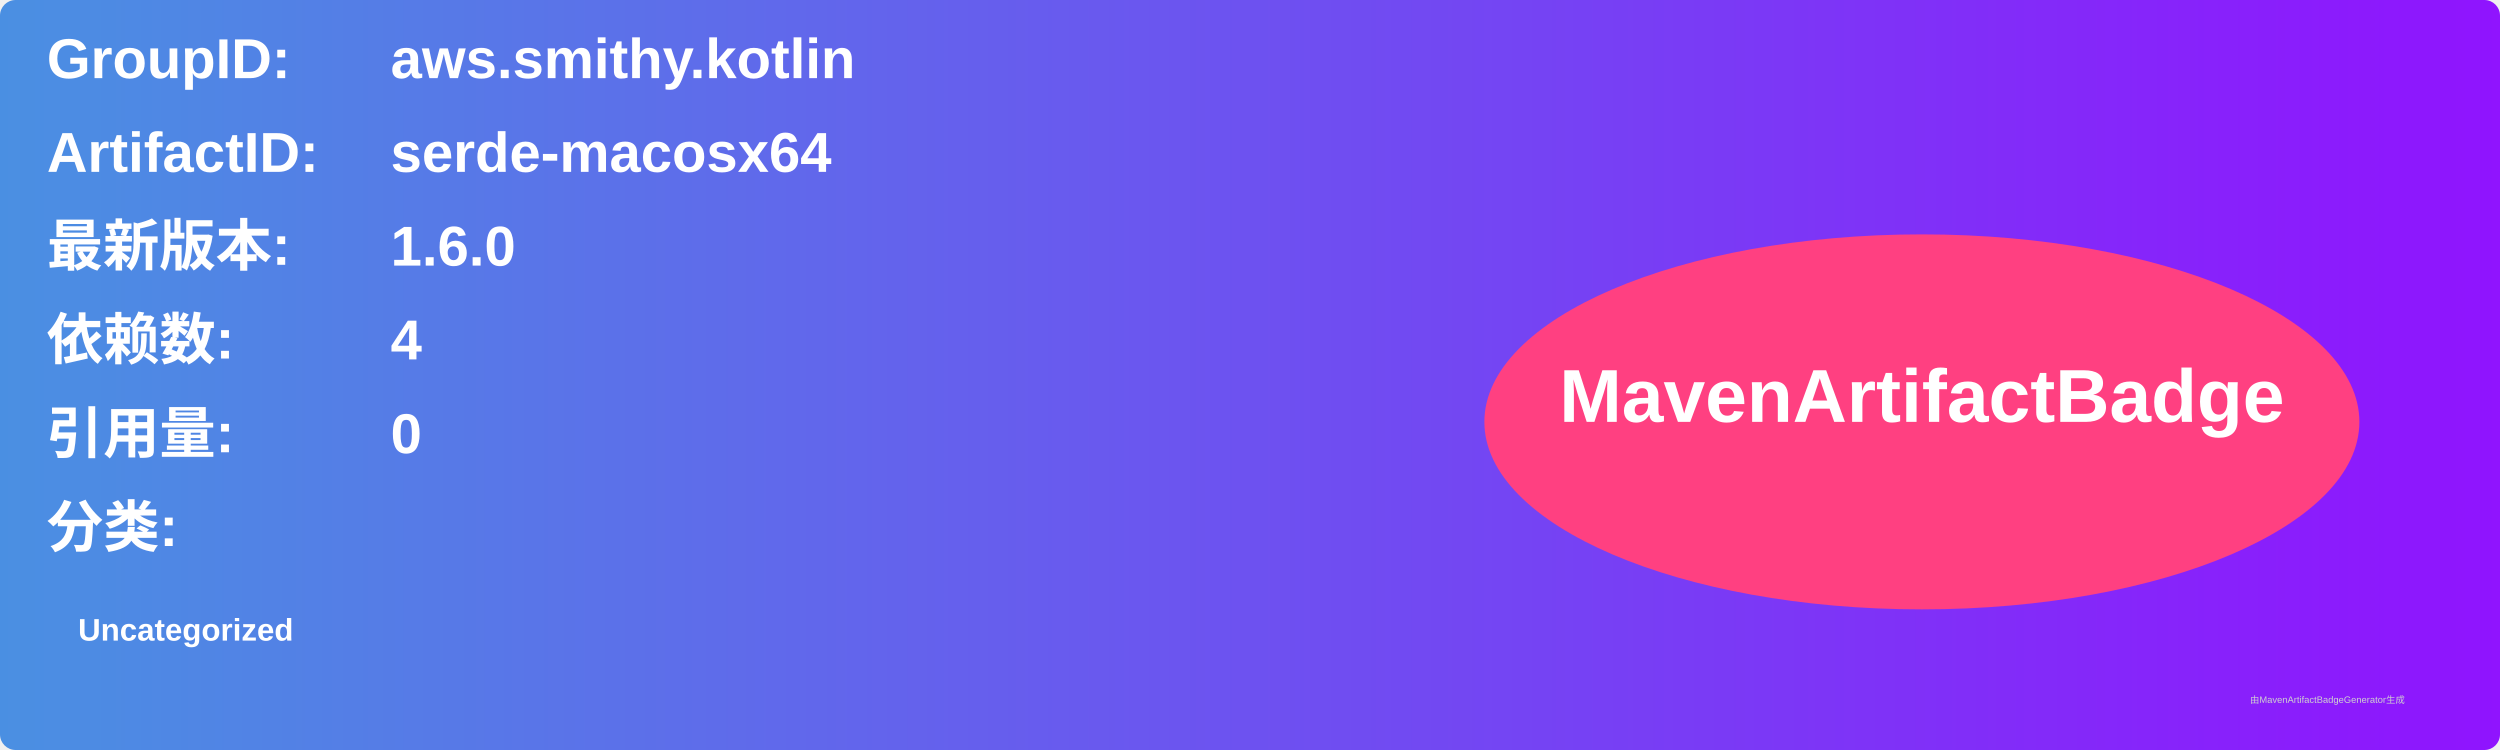
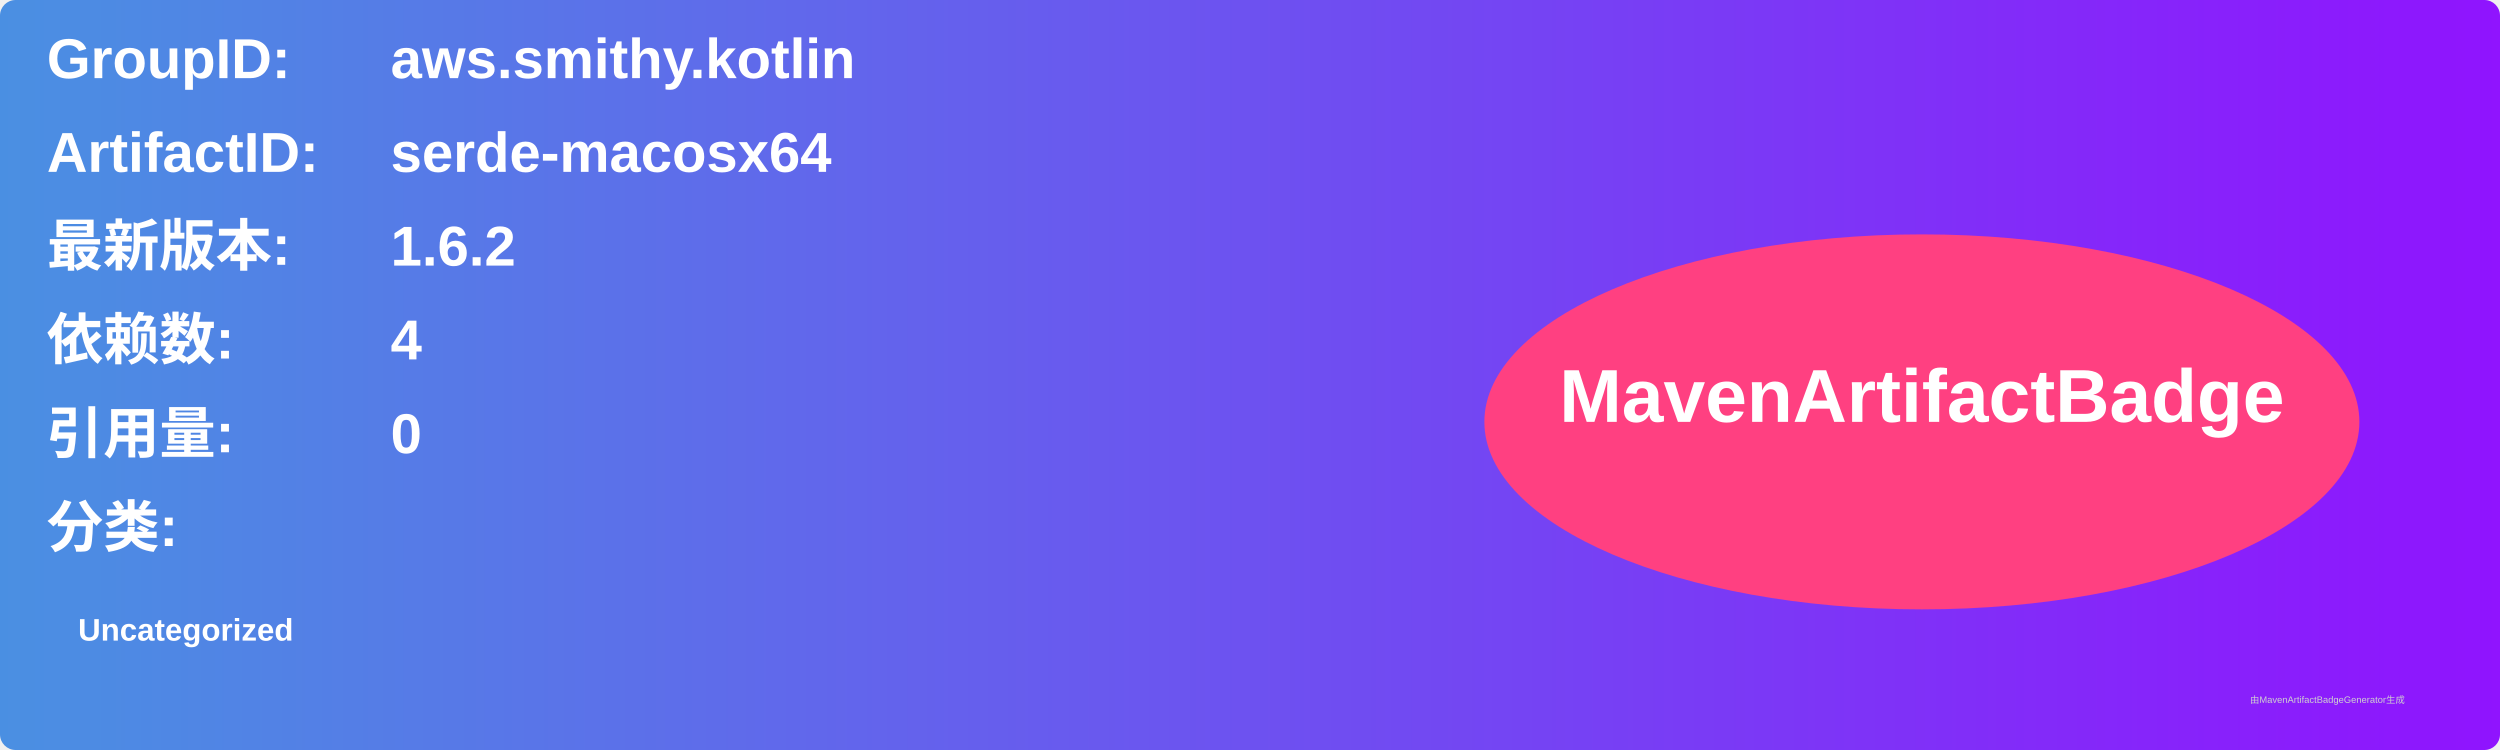
<svg xmlns="http://www.w3.org/2000/svg" width="800" height="240" viewBox="0 0 800 240">
  <linearGradient id="grad" x1="0%" y1="0%" x2="100%" y2="0%">
    <stop offset="0%" stop-color="#4a90e2" />
    <stop offset="100%" stop-color="#9013fe" />
  </linearGradient>
  <rect width="100%" height="100%" rx="5" ry="5" fill="url(#grad)" />
  <g transform="translate(15, 15)">
    <text x="0" y="10" font-family="Arial" font-size="18" fill="white" font-weight="bold" width="260">GroupID:</text>
    <text x="110" y="10" font-family="Arial" font-size="18" fill="white" font-weight="bold" width="460">aws.smithy.kotlin</text>
    <text x="0" y="40" font-family="Arial" font-size="18" fill="white" font-weight="bold" width="260">ArtifactID:</text>
    <text x="110" y="40" font-family="Arial" font-size="18" fill="white" font-weight="bold" width="460">serde-macosx64</text>
    <text x="0" y="70" font-family="Arial" font-size="18" fill="white" font-weight="bold">最新版本:</text>
    <text x="110" y="70" font-family="Arial" font-size="18" fill="white" font-weight="bold">
-       <tspan font-weight="bold">1.6.0</tspan>
+       <tspan font-weight="bold">1.6.2</tspan>
    </text>
    <text x="0" y="100" font-family="Arial" font-size="18" fill="white" font-weight="bold">依赖数: </text>
    <text x="110" y="100" font-family="Arial" font-size="18" fill="white">
      <tspan font-weight="bold">4</tspan>
    </text>
    <text x="0" y="130" font-family="Arial" font-size="18" fill="white" font-weight="bold">引用量: </text>
    <text x="110" y="130" font-family="Arial" font-size="18" fill="white">
      <tspan font-weight="bold">0</tspan>
    </text>
    <text x="0" y="160" font-family="Arial" font-size="18" fill="white" font-weight="bold">分类:</text>
    <text x="10" y="190" font-family="Arial" font-size="10" fill="white">
      <tspan font-weight="bold">Uncategorized</tspan>
    </text>
    <ellipse cx="600" cy="120" rx="140" ry="60" fill="#ff4081" />
    <text x="600" y="120" text-anchor="middle" font-family="Arial" font-size="24" fill="white" font-weight="bold">MavenArtifactBadge</text>
  </g>
  <text x="720" y="225" font-family="Arial" font-size="3" fill="#d0d0d0">由MavenArtifactBadgeGenerator生成</text>
</svg>
